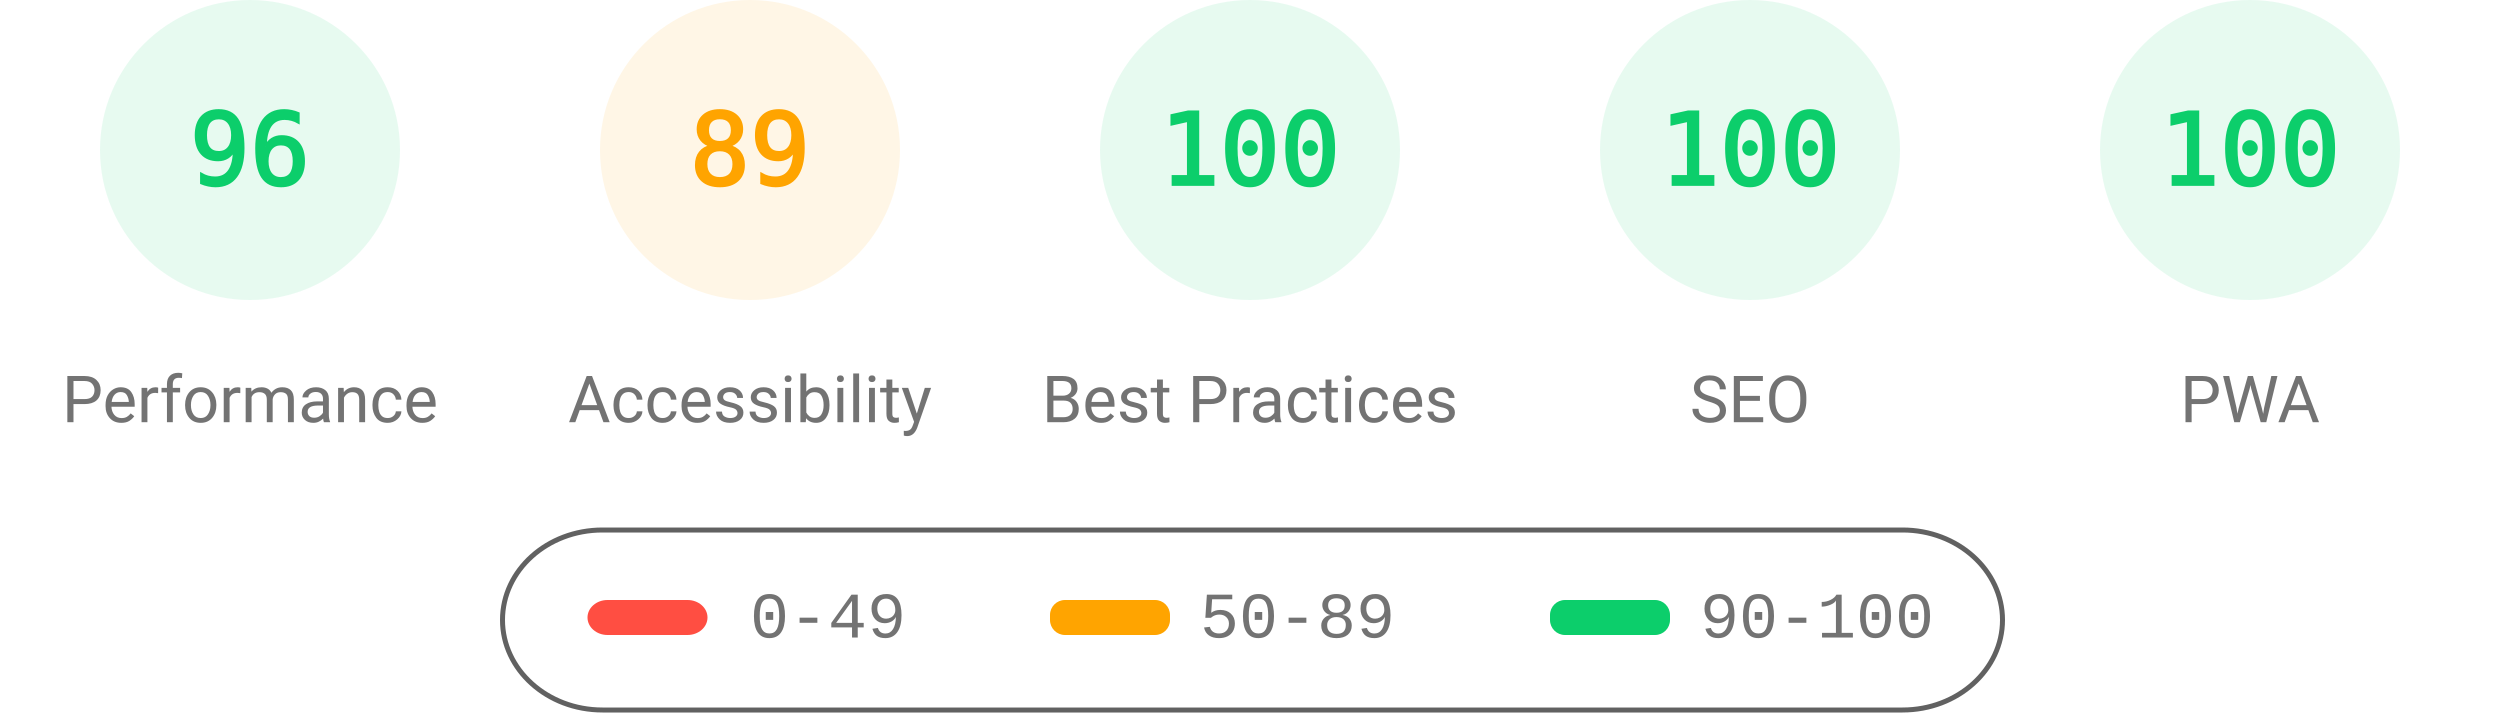
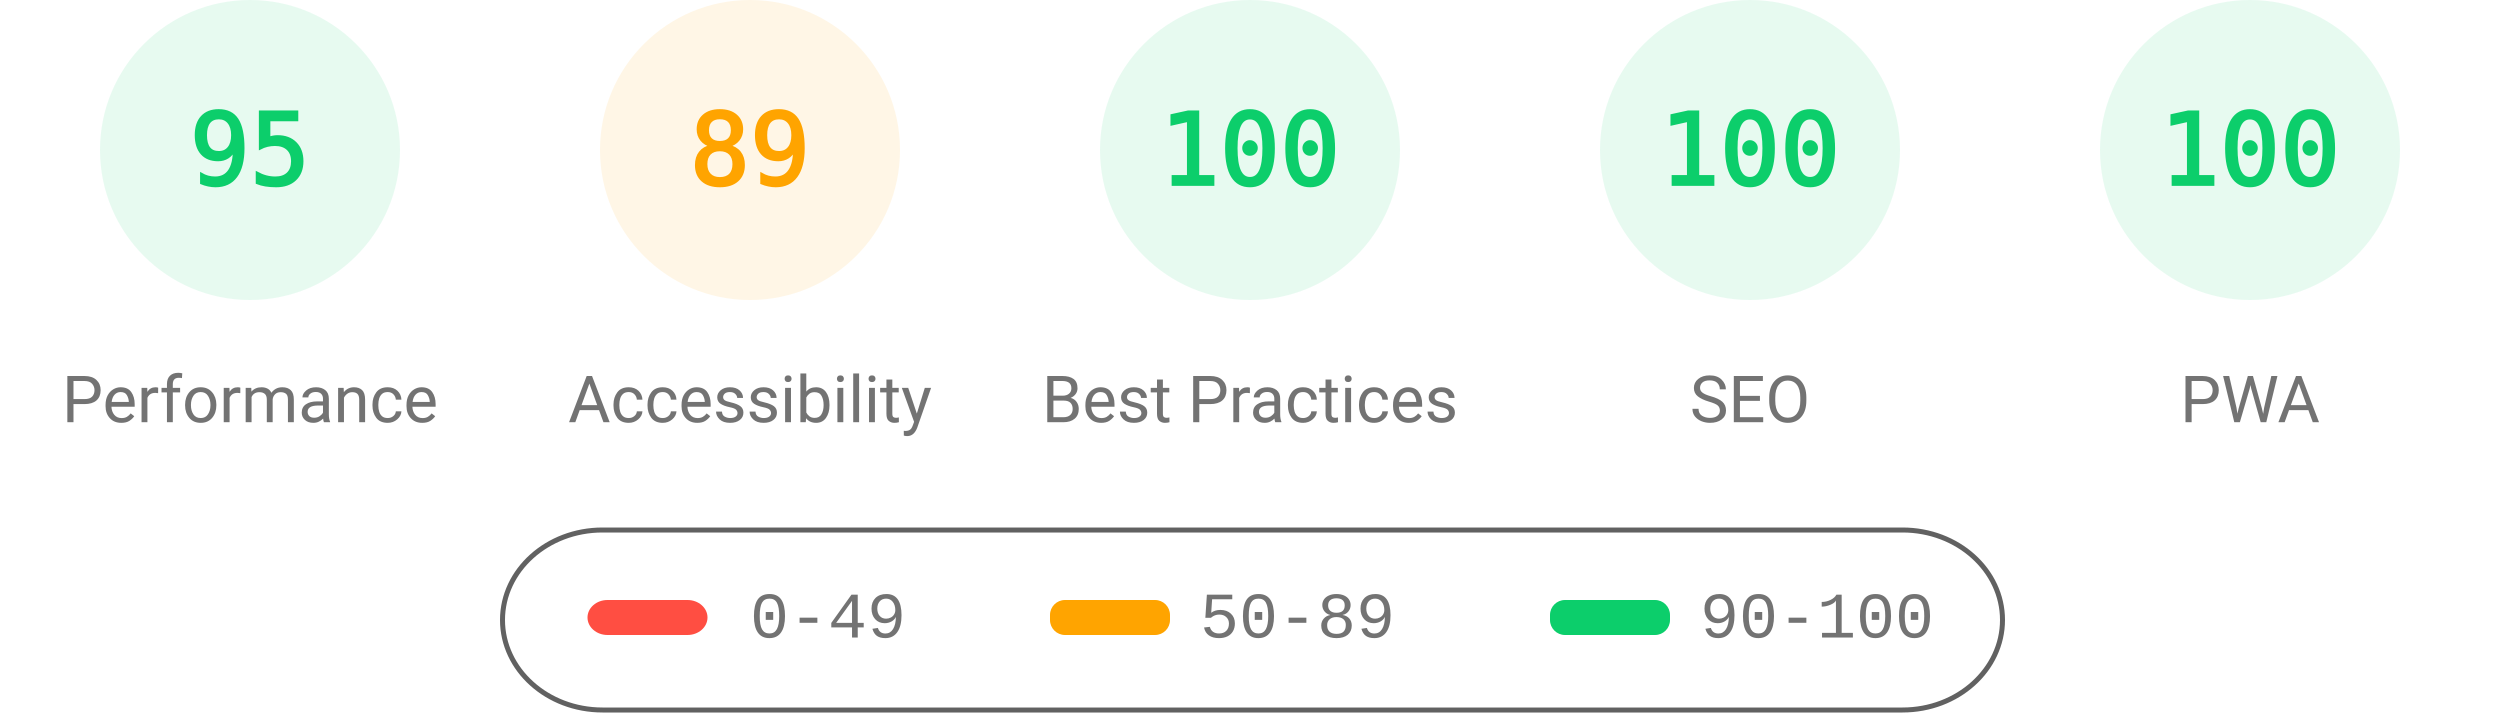
<svg xmlns="http://www.w3.org/2000/svg" fill="none" width="1000" height="285">
  <style>.gauge-base{opacity:.1}.gauge-arc{fill:none;animation-delay:250ms;stroke-linecap:round;transform:rotate(-90deg);transform-origin:100px 60px;animation:load-gauge 1s ease forwards}.guage-text{font-size:40px;font-family:monospace;text-align:center}.guage-red{color:#ff4e42;fill:#ff4e42;stroke:#ff4e42}.guage-orange{color:#ffa400;fill:#ffa400;stroke:#ffa400}.guage-green{color:#0cce6b;fill:#0cce6b;stroke:#0cce6b}.guage-undefined{color:#5c5c5c;fill:#5c5c5c;stroke:#5c5c5c}.guage-title{color:#737373;fill:#737373;stroke:none;font-size:26px;line-height:26px;font-family:Roboto,Halvetica,Arial,sans-serif}@keyframes load-gauge{from{stroke-dasharray:0 352.858}}</style>
  <svg class="guage-div guage-perf guage-green" viewBox="0 0 200 200" width="200" height="200">
    <circle class="gauge-base" r="56" cx="100" cy="60" stroke-width="8" />
-     <circle class="gauge-arc guage-arc-1" r="56" cx="100" cy="60" stroke-width="8" style="stroke-dasharray:337.784,351.858" />
-     <text class="guage-text" x="100" y="60" alignment-baseline="central" dominant-baseline="central" text-anchor="middle">96</text>
+     <circle class="gauge-arc guage-arc-1" r="56" cx="100" cy="60" stroke-width="8" style="stroke-dasharray:334.265,351.858" />
+     <text class="guage-text" x="100" y="60" alignment-baseline="central" dominant-baseline="central" text-anchor="middle">95</text>
    <text class="guage-title" x="100" y="160" alignment-baseline="central" dominant-baseline="central" text-anchor="middle">Performance</text>
  </svg>
  <svg class="guage-div guage-acc guage-orange" viewBox="0 0 200 200" width="200" height="200" x="200">
    <circle class="gauge-base" r="56" cx="100" cy="60" stroke-width="8" />
    <circle class="gauge-arc guage-arc-2" r="56" cx="100" cy="60" stroke-width="8" style="stroke-dasharray:313.154,351.858" />
    <text class="guage-text" x="100" y="60" alignment-baseline="central" dominant-baseline="central" text-anchor="middle">89</text>
    <text class="guage-title" x="100" y="160" alignment-baseline="central" dominant-baseline="central" text-anchor="middle">Accessibility</text>
  </svg>
  <svg class="guage-div guage-best guage-green" viewBox="0 0 200 200" width="200" height="200" x="400">
    <circle class="gauge-base" r="56" cx="100" cy="60" stroke-width="8" />
    <circle class="gauge-arc guage-arc-3" r="56" cx="100" cy="60" stroke-width="8" style="stroke-dasharray:351.858,351.858" />
    <text class="guage-text" x="100" y="60" alignment-baseline="central" dominant-baseline="central" text-anchor="middle">100</text>
    <text class="guage-title" x="100" y="160" alignment-baseline="central" dominant-baseline="central" text-anchor="middle">Best Practices</text>
  </svg>
  <svg class="guage-div guage-seo guage-green" viewBox="0 0 200 200" width="200" height="200" x="600">
    <circle class="gauge-base" r="56" cx="100" cy="60" stroke-width="8" />
    <circle class="gauge-arc guage-arc-4" r="56" cx="100" cy="60" stroke-width="8" style="stroke-dasharray:351.858,351.858" />
    <text class="guage-text" x="100" y="60" alignment-baseline="central" dominant-baseline="central" text-anchor="middle">100</text>
    <text class="guage-title" x="100" y="160" alignment-baseline="central" dominant-baseline="central" text-anchor="middle">SEO</text>
  </svg>
  <svg class="guage-div guage-pwa guage-green" viewBox="0 0 200 200" width="200" height="200" x="800">
    <circle class="gauge-base" r="56" cx="100" cy="60" stroke-width="8" />
    <circle class="gauge-arc guage-arc-4" r="56" cx="100" cy="60" stroke-width="8" style="stroke-dasharray:351.858,351.858" />
    <text class="guage-text" x="100" y="60" alignment-baseline="central" dominant-baseline="central" text-anchor="middle">100</text>
    <text class="guage-title" x="100" y="160" alignment-baseline="central" dominant-baseline="central" text-anchor="middle">PWA</text>
  </svg>
  <svg width="604" height="76" x="200" y="210">
    <path fill="none" id="canvas_background" d="M-1-1h604v80H-1z" />
    <rect fill-opacity="0" stroke="#616161" stroke-width="2" rx="40" id="svg_2" height="72" width="600" y="2" x="1" fill="#000" />
    <rect stroke="#000" rx="8" id="svg_3" height="14" width="48" y="30" x="35" stroke-opacity="null" stroke-width="0" fill="#ff4e42" />
    <rect stroke="#000" rx="6" id="svg_4" height="14" width="48" y="30" x="220" stroke-opacity="null" stroke-width="0" fill="#ffa400" />
    <rect stroke="#000" rx="6" id="svg_5" height="14" width="48" y="30" x="420" stroke-opacity="null" stroke-width="0" fill="#0cce6b" />
    <text xml:space="preserve" text-anchor="start" font-family="'Courier New', Courier, monospace" font-size="26" id="svg_6" y="45" x="100" stroke-opacity="null" stroke-width="0" stroke="#000" fill="#737373">0-49</text>
    <text xml:space="preserve" text-anchor="start" font-family="'Courier New', Courier, monospace" font-size="26" id="svg_7" y="45" x="280" stroke-opacity="null" stroke-width="0" stroke="#000" fill="#737373">50-89</text>
    <text xml:space="preserve" text-anchor="start" font-family="'Courier New', Courier, monospace" font-size="26" id="svg_8" y="45" x="480" stroke-opacity="null" stroke-width="0" stroke="#000" fill="#737373">90-100</text>
  </svg>
</svg>
